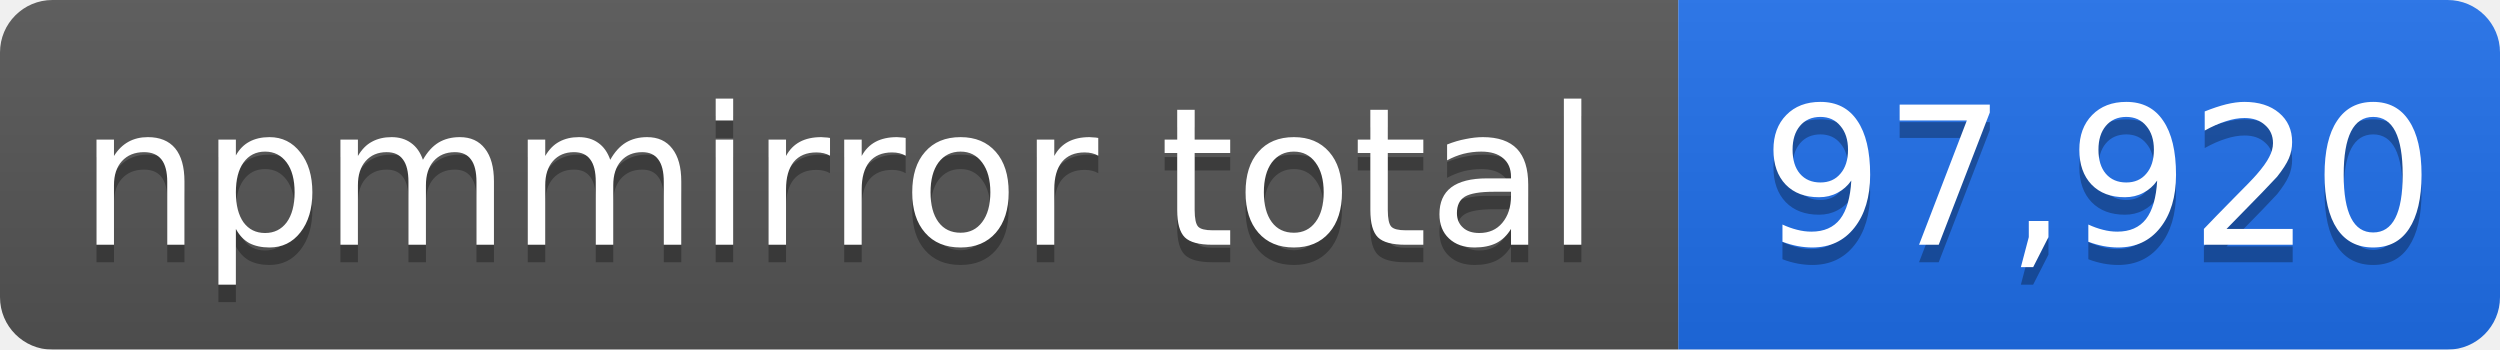
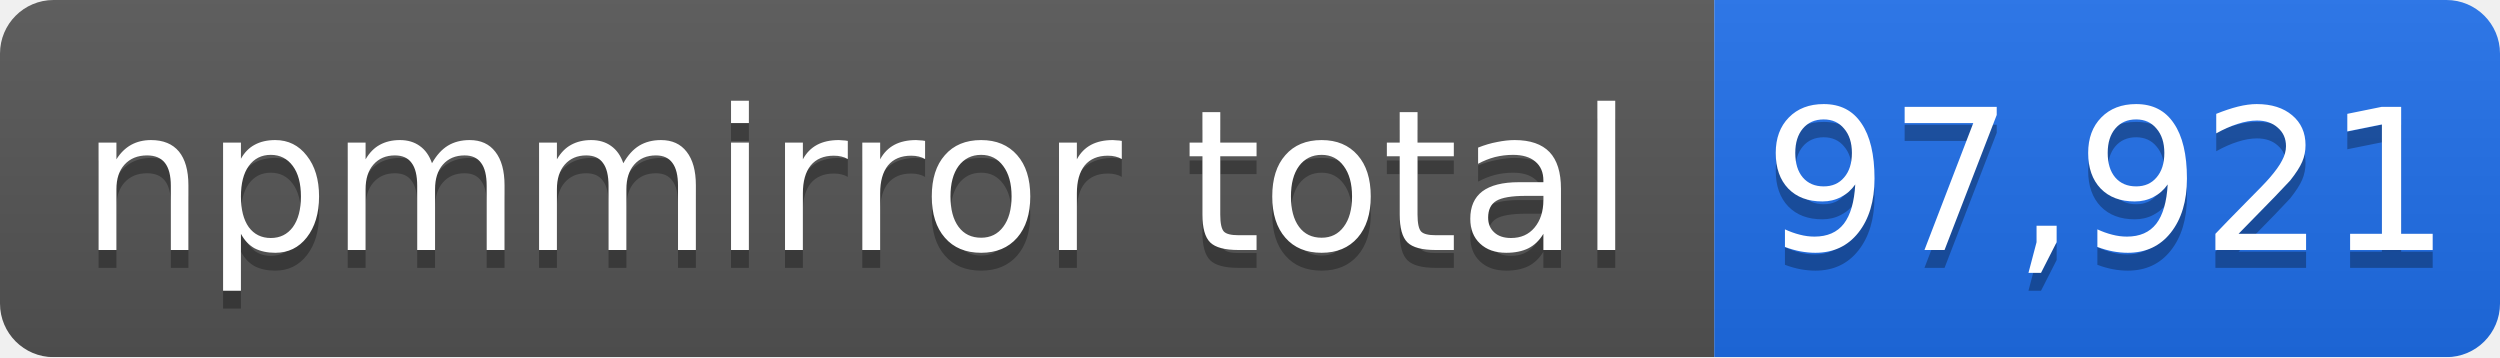
- <svg xmlns="http://www.w3.org/2000/svg" width="143" height="20" role="img" aria-label="npmmirror total: 97,920">
+ <svg xmlns="http://www.w3.org/2000/svg" width="140" height="20" role="img" aria-label="npmmirror total: 97,921">
  <linearGradient id="s" x2="0" y2="100%">
    <stop offset="0" stop-color="#bbb" stop-opacity=".1" />
    <stop offset="1" stop-opacity=".1" />
  </linearGradient>
  <mask id="m">
-     <rect width="143" height="20" rx="3" fill="#fff" />
+     <rect width="140" height="20" rx="3" fill="#fff" />
  </mask>
  <g mask="url(#m)">
    <rect width="96" height="20" fill="#555" />
-     <rect x="96" width="47" height="20" fill="#1f6feb" />
-     <rect width="143" height="20" fill="url(#s)" />
+     <rect x="96" width="44" height="20" fill="#1f6feb" />
+     <rect width="140" height="20" fill="url(#s)" />
  </g>
  <g fill="#fff" text-anchor="middle" font-family="Verdana,Geneva,DejaVu Sans,sans-serif" font-size="11">
    <text x="48" y="15" fill="#010101" fill-opacity=".3">npmmirror total</text>
    <text x="48" y="14">npmmirror total</text>
-     <text x="120" y="15" fill="#010101" fill-opacity=".3">97,920</text>
-     <text x="120" y="14">97,920</text>
+     <text x="118" y="15" fill="#010101" fill-opacity=".3">97,921</text>
+     <text x="118" y="14">97,921</text>
  </g>
</svg>
